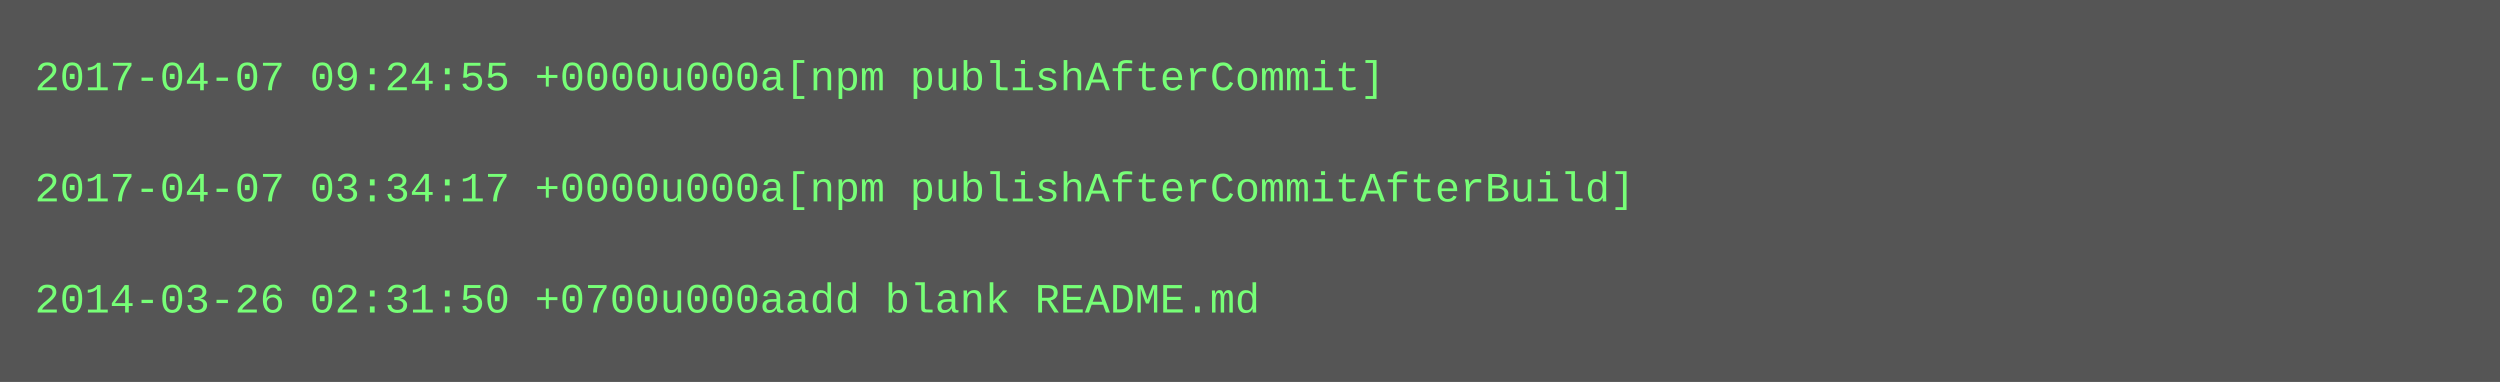
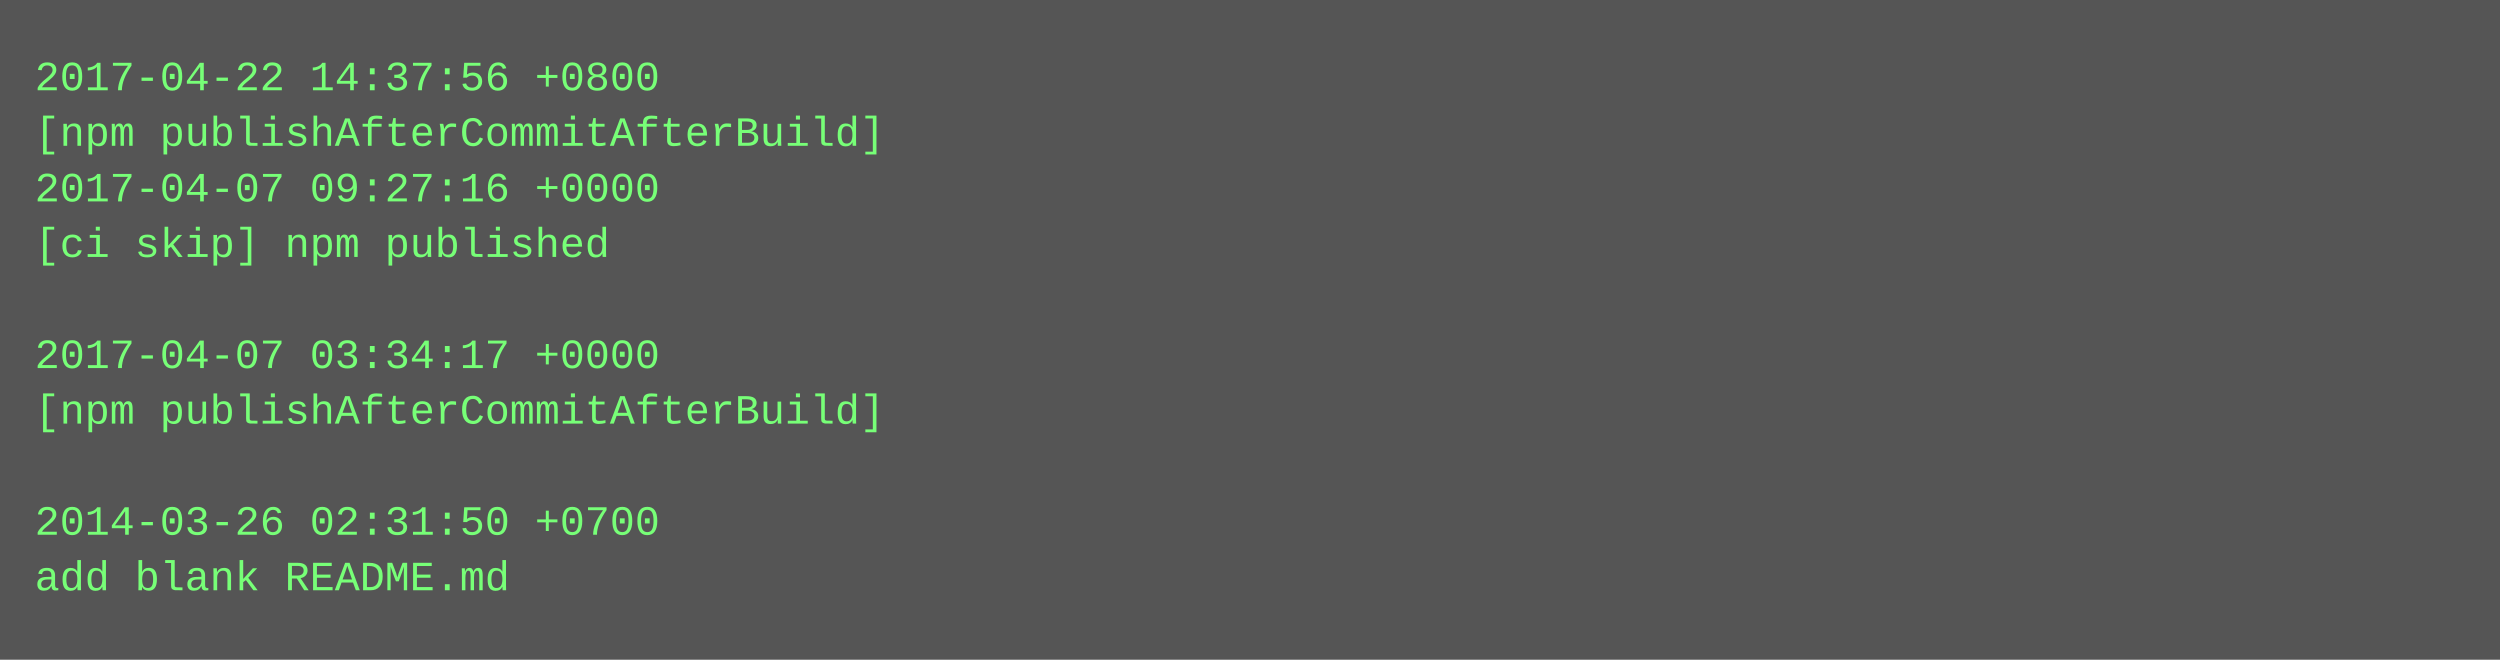
- <svg xmlns="http://www.w3.org/2000/svg" height="110" width="720">
-   <rect height="110" fill="#555" width="720" />
+ <svg xmlns="http://www.w3.org/2000/svg" height="190" width="720">
+   <rect height="190" fill="#555" width="720" />
  <text fill="#7f7" font-family="Courier New" font-size="12" xml:space="preserve">
-     <tspan x="10" y="26">2017-04-07 09:24:55 +0000u000a[npm publishAfterCommit]</tspan>
-     <tspan x="10" y="42" />
-     <tspan x="10" y="58">2017-04-07 03:34:17 +0000u000a[npm publishAfterCommitAfterBuild]</tspan>
-     <tspan x="10" y="74" />
-     <tspan x="10" y="90">2014-03-26 02:31:50 +0700u000aadd blank README.md</tspan>
+     <tspan x="10" y="26">2017-04-22 14:37:56 +0800</tspan>
+     <tspan x="10" y="42">[npm publishAfterCommitAfterBuild]</tspan>
+     <tspan x="10" y="58">2017-04-07 09:27:16 +0000</tspan>
+     <tspan x="10" y="74">[ci skip] npm published</tspan>
+     <tspan x="10" y="90" />
+     <tspan x="10" y="106">2017-04-07 03:34:17 +0000</tspan>
+     <tspan x="10" y="122">[npm publishAfterCommitAfterBuild]</tspan>
+     <tspan x="10" y="138" />
+     <tspan x="10" y="154">2014-03-26 02:31:50 +0700</tspan>
+     <tspan x="10" y="170">add blank README.md</tspan>
  </text>
</svg>
